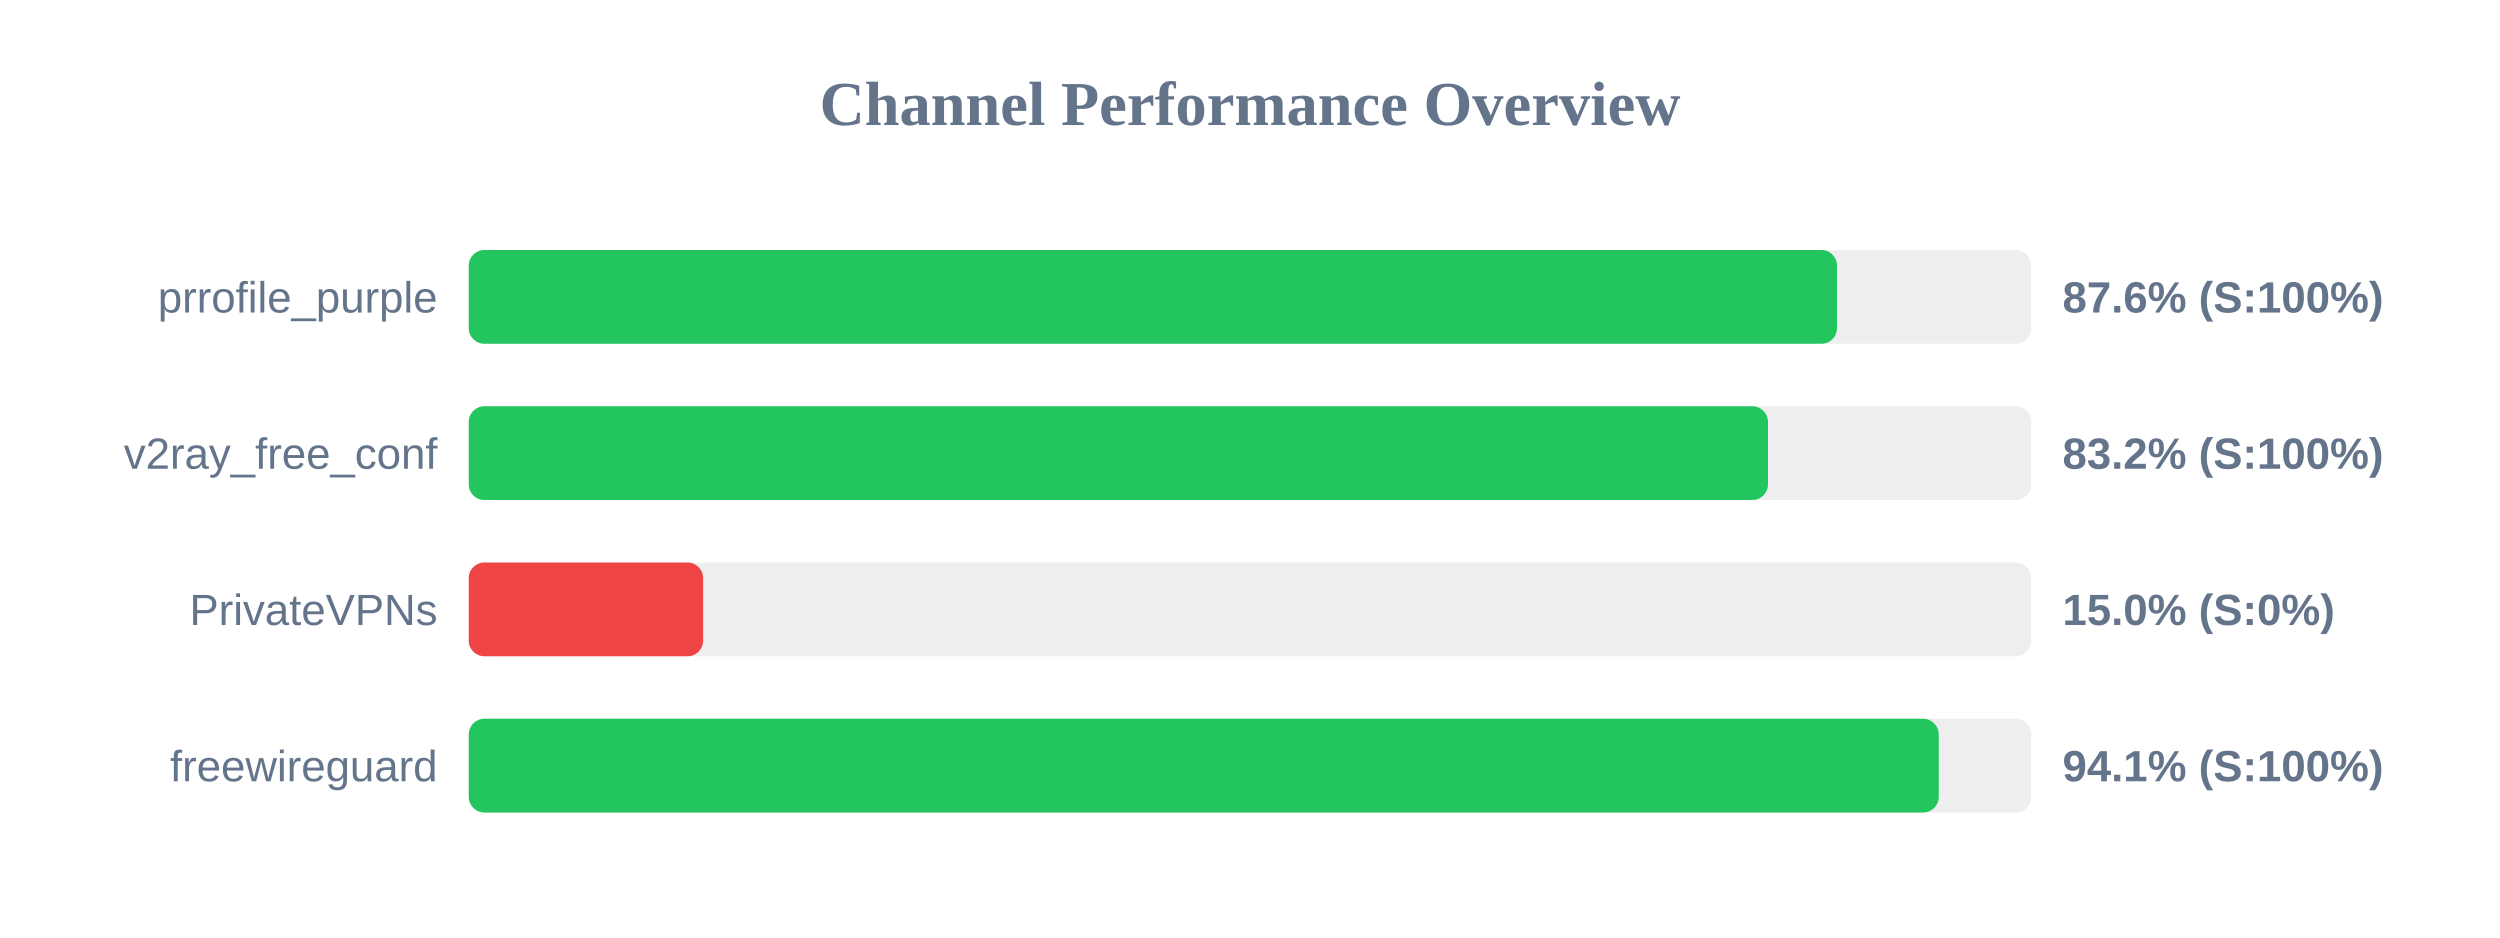
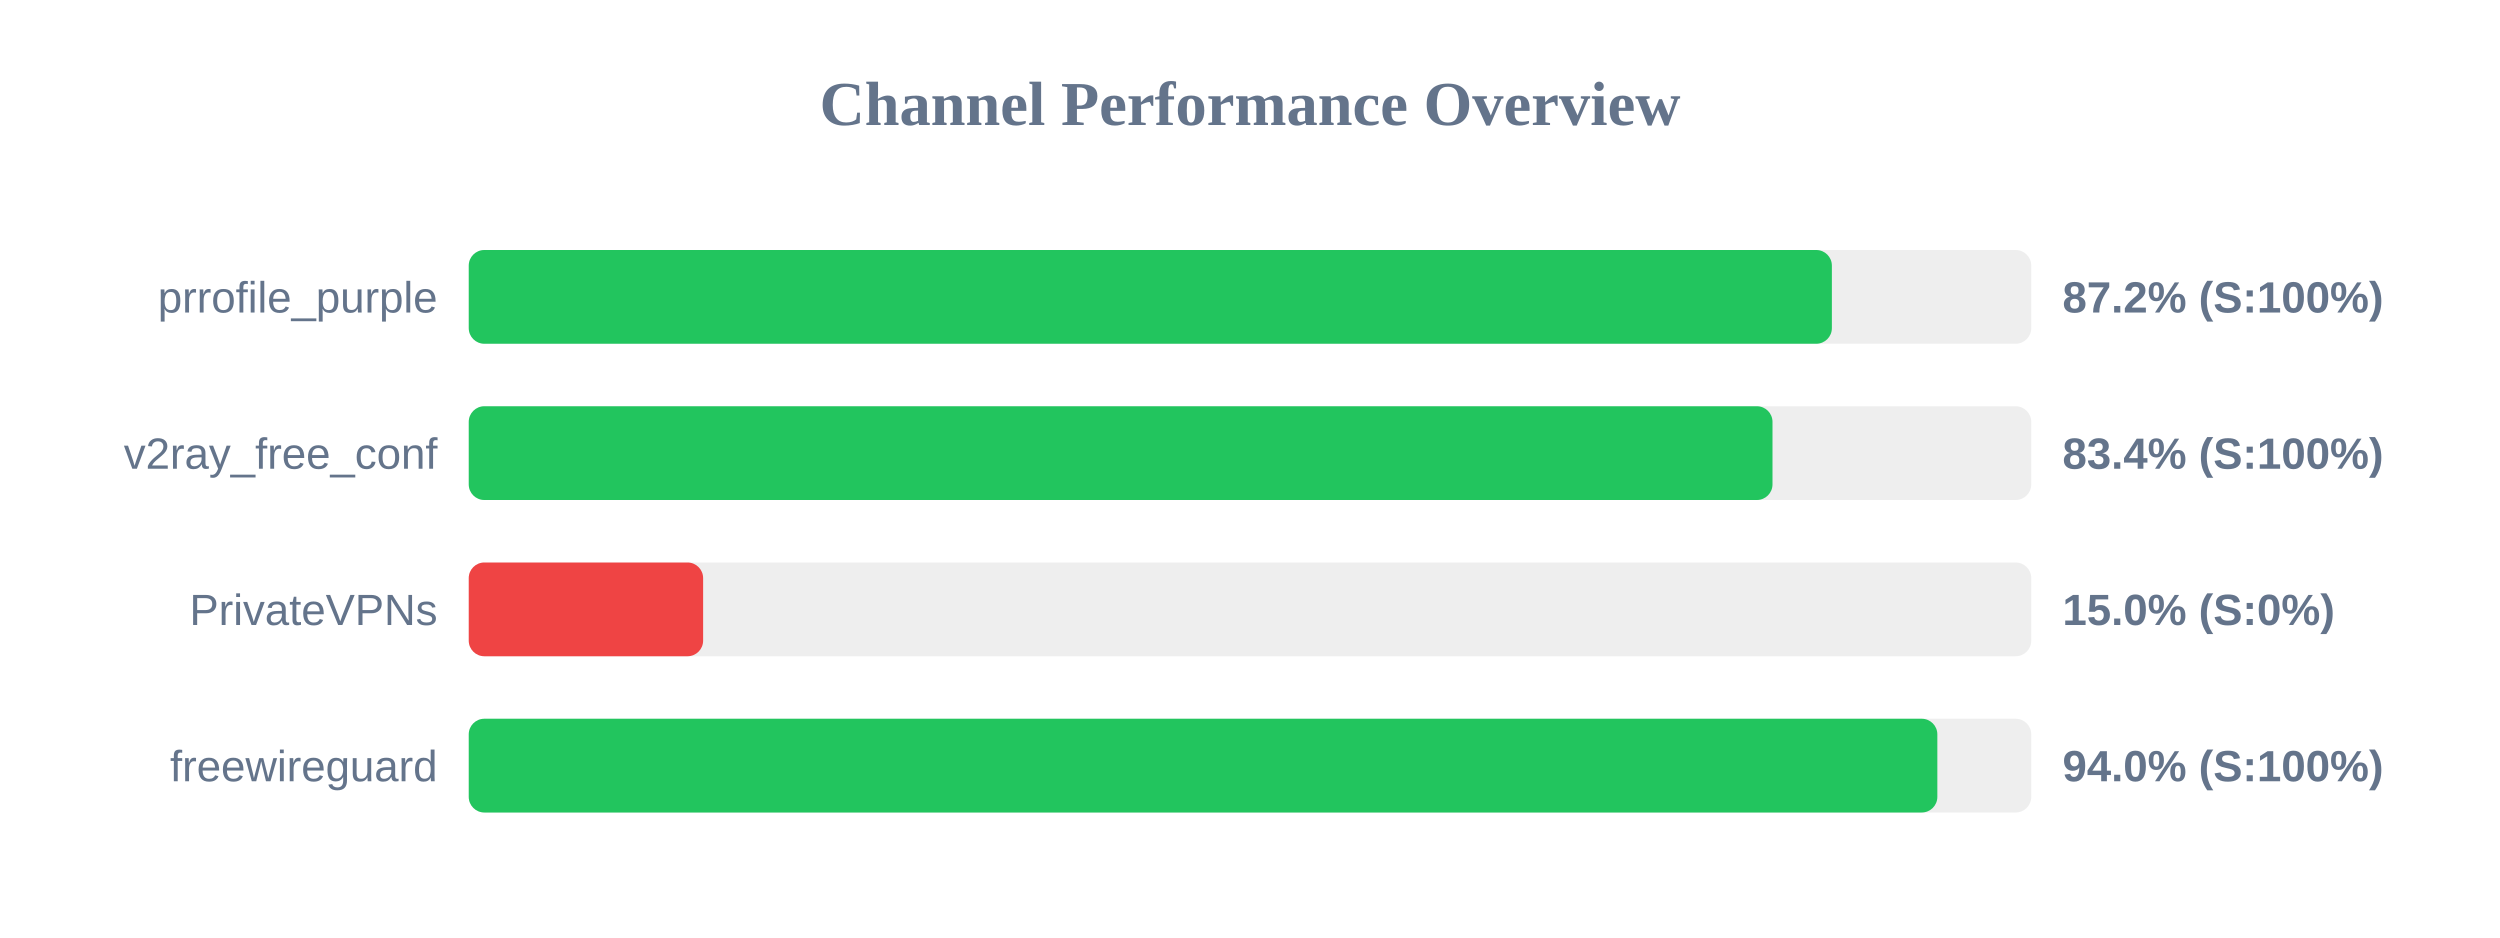
<svg xmlns="http://www.w3.org/2000/svg" width="800" height="300" version="1.1">
  <style>
        .row { font: 14px Arial; fill: #64748b; }
        .score { font: bold 14px Arial; fill: #64748b; }
    </style>
  <text x="400" y="40" text-anchor="middle" font-size="20px" font-weight="bold" fill="#64748b">Channel Performance Overview</text>
  <rect x="150" y="80" width="500" height="30" fill="#eee" rx="5" />
-   <rect x="150" y="80" width="437.85" height="30" fill="#22c55e" rx="5" />
+   <rect x="150" y="80" width="436.2" height="30" fill="#22c55e" rx="5" />
  <text x="140" y="100" text-anchor="end" class="row">prrofile_purple</text>
-   <text x="660" y="100" text-anchor="start" class="score">87.6% (S:100%)</text>
+   <text x="660" y="100" text-anchor="start" class="score">87.2% (S:100%)</text>
  <rect x="150" y="130" width="500" height="30" fill="#eee" rx="5" />
-   <rect x="150" y="130" width="415.75" height="30" fill="#22c55e" rx="5" />
+   <rect x="150" y="130" width="417.2" height="30" fill="#22c55e" rx="5" />
  <text x="140" y="150" text-anchor="end" class="row">v2ray_free_conf</text>
-   <text x="660" y="150" text-anchor="start" class="score">83.2% (S:100%)</text>
+   <text x="660" y="150" text-anchor="start" class="score">83.4% (S:100%)</text>
  <rect x="150" y="180" width="500" height="30" fill="#eee" rx="5" />
  <rect x="150" y="180" width="75.0" height="30" fill="#ef4444" rx="5" />
  <text x="140" y="200" text-anchor="end" class="row">PrivateVPNs</text>
  <text x="660" y="200" text-anchor="start" class="score">15.0% (S:0%)</text>
  <rect x="150" y="230" width="500" height="30" fill="#eee" rx="5" />
-   <rect x="150" y="230" width="470.4" height="30" fill="#22c55e" rx="5" />
+   <rect x="150" y="230" width="469.95" height="30" fill="#22c55e" rx="5" />
  <text x="140" y="250" text-anchor="end" class="row">freewireguard</text>
-   <text x="660" y="250" text-anchor="start" class="score">94.1% (S:100%)</text>
+   <text x="660" y="250" text-anchor="start" class="score">94.0% (S:100%)</text>
</svg>
